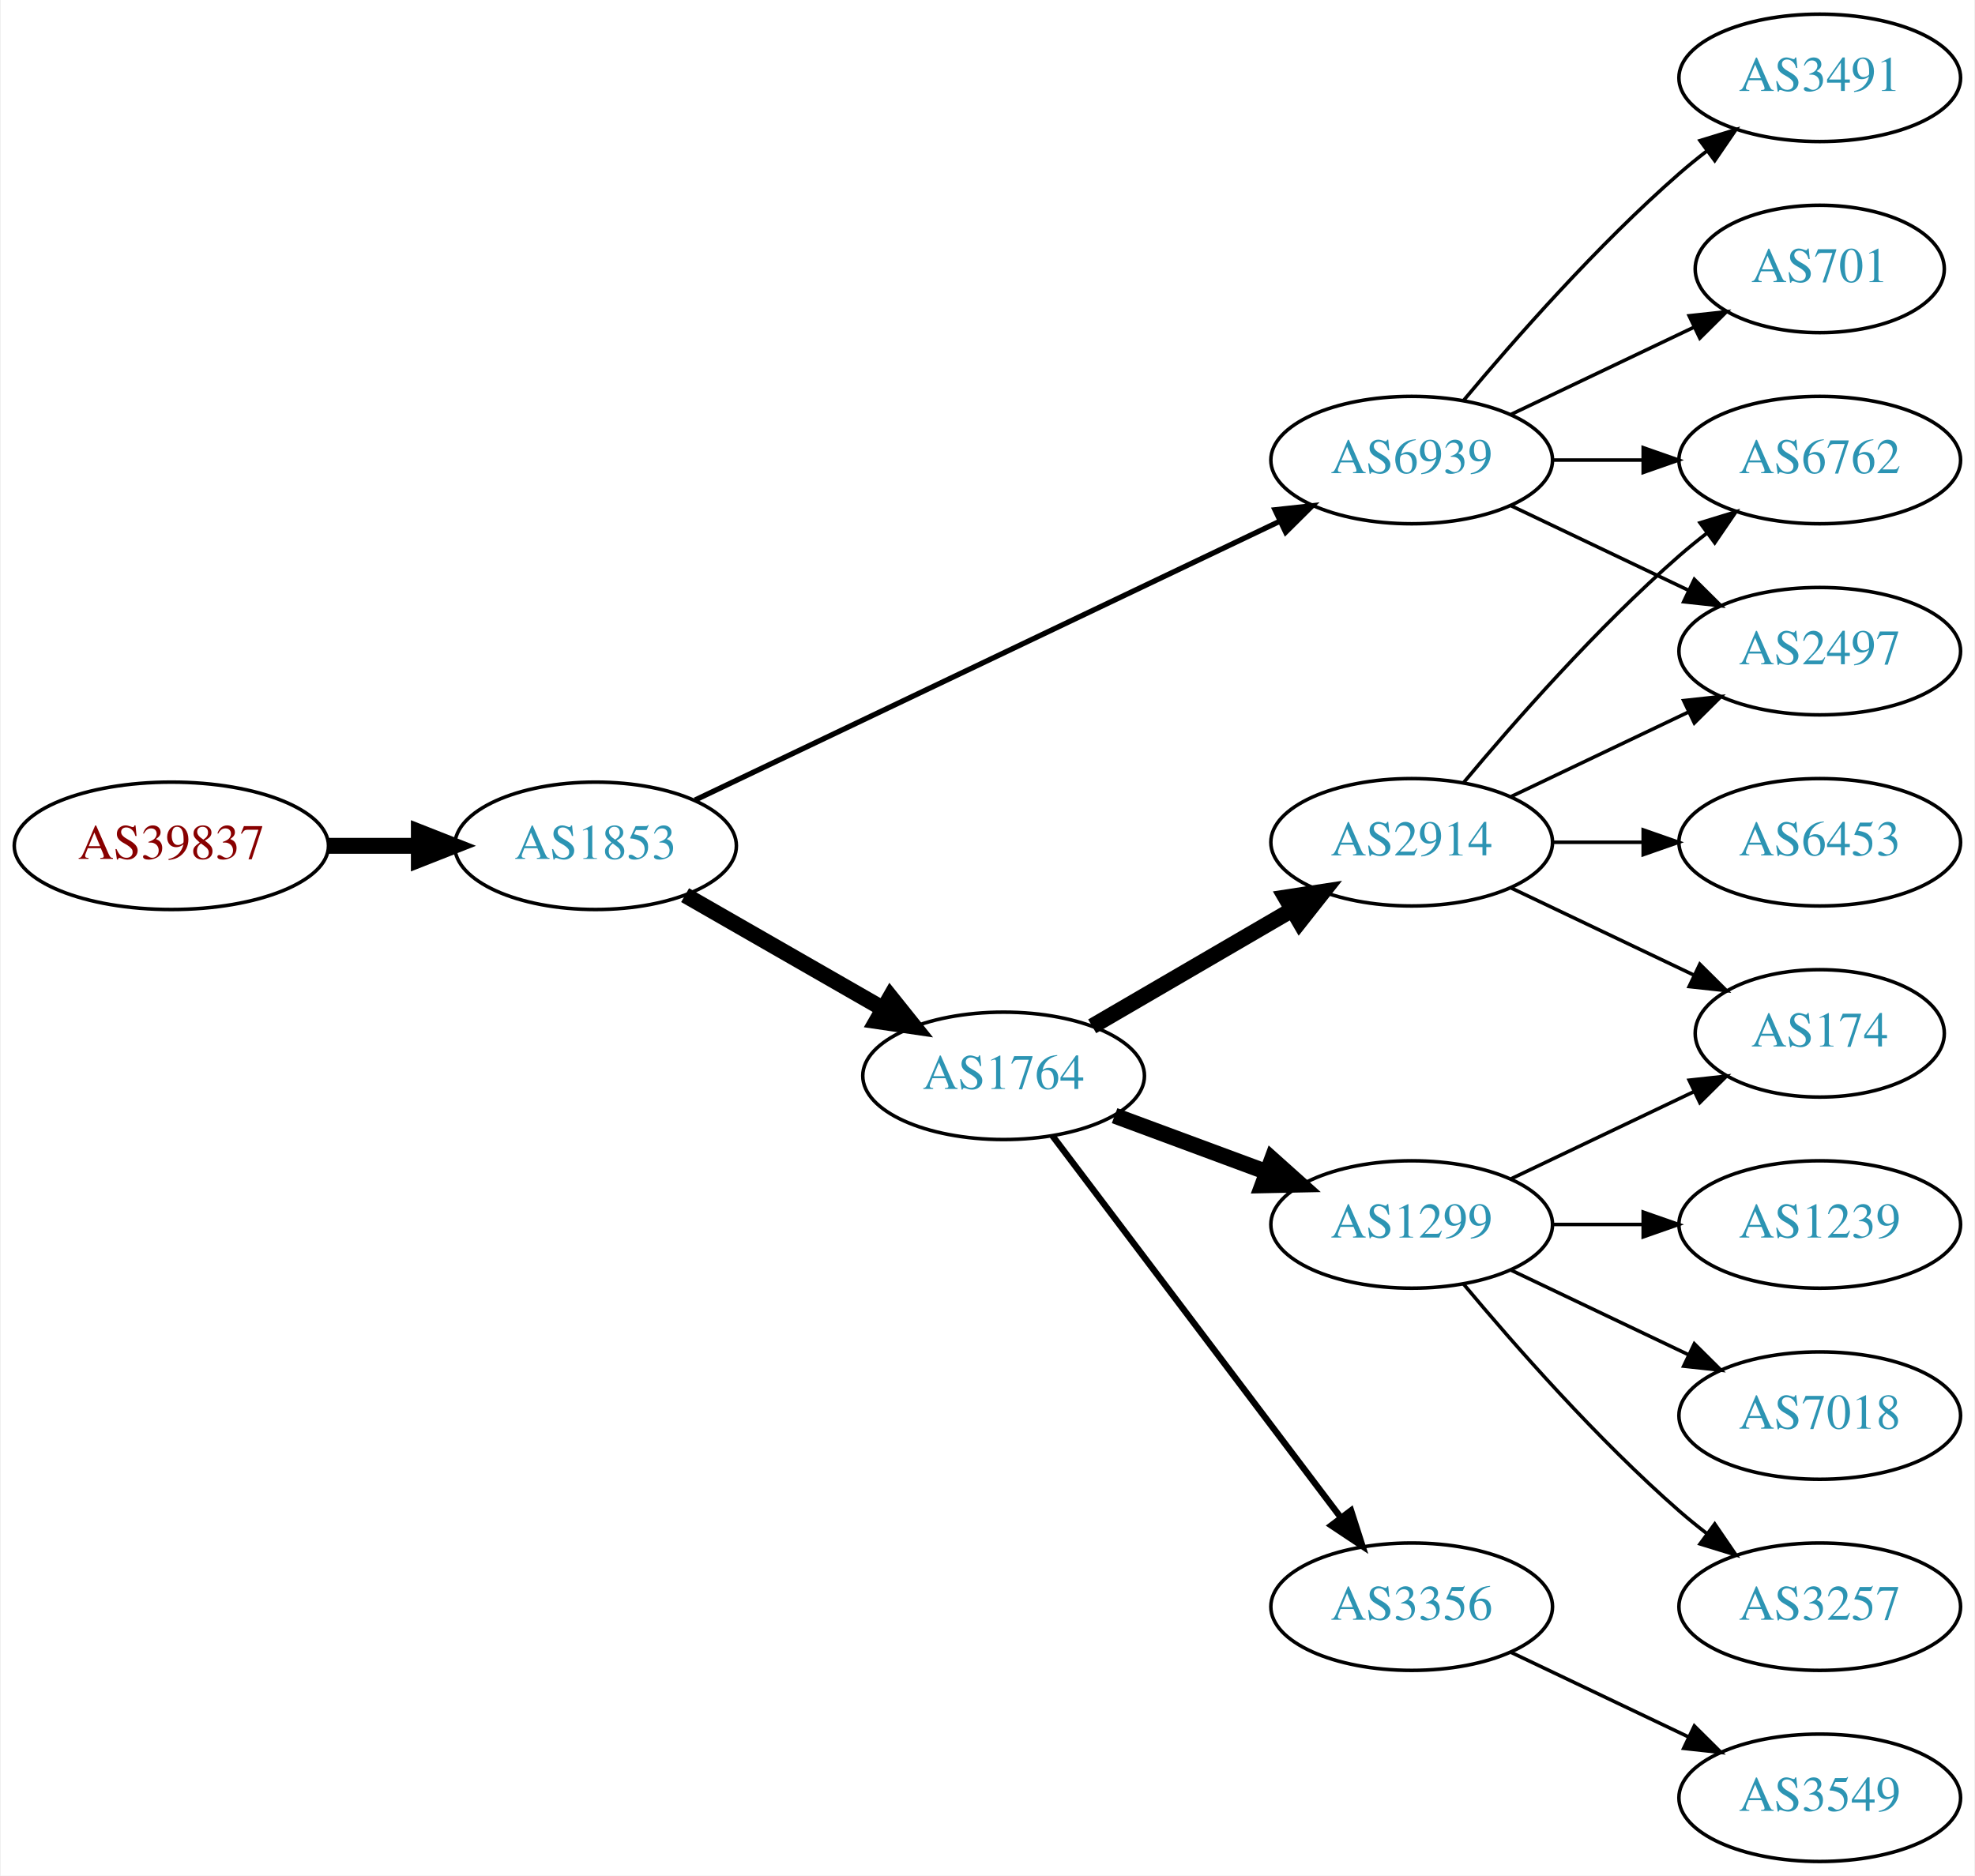
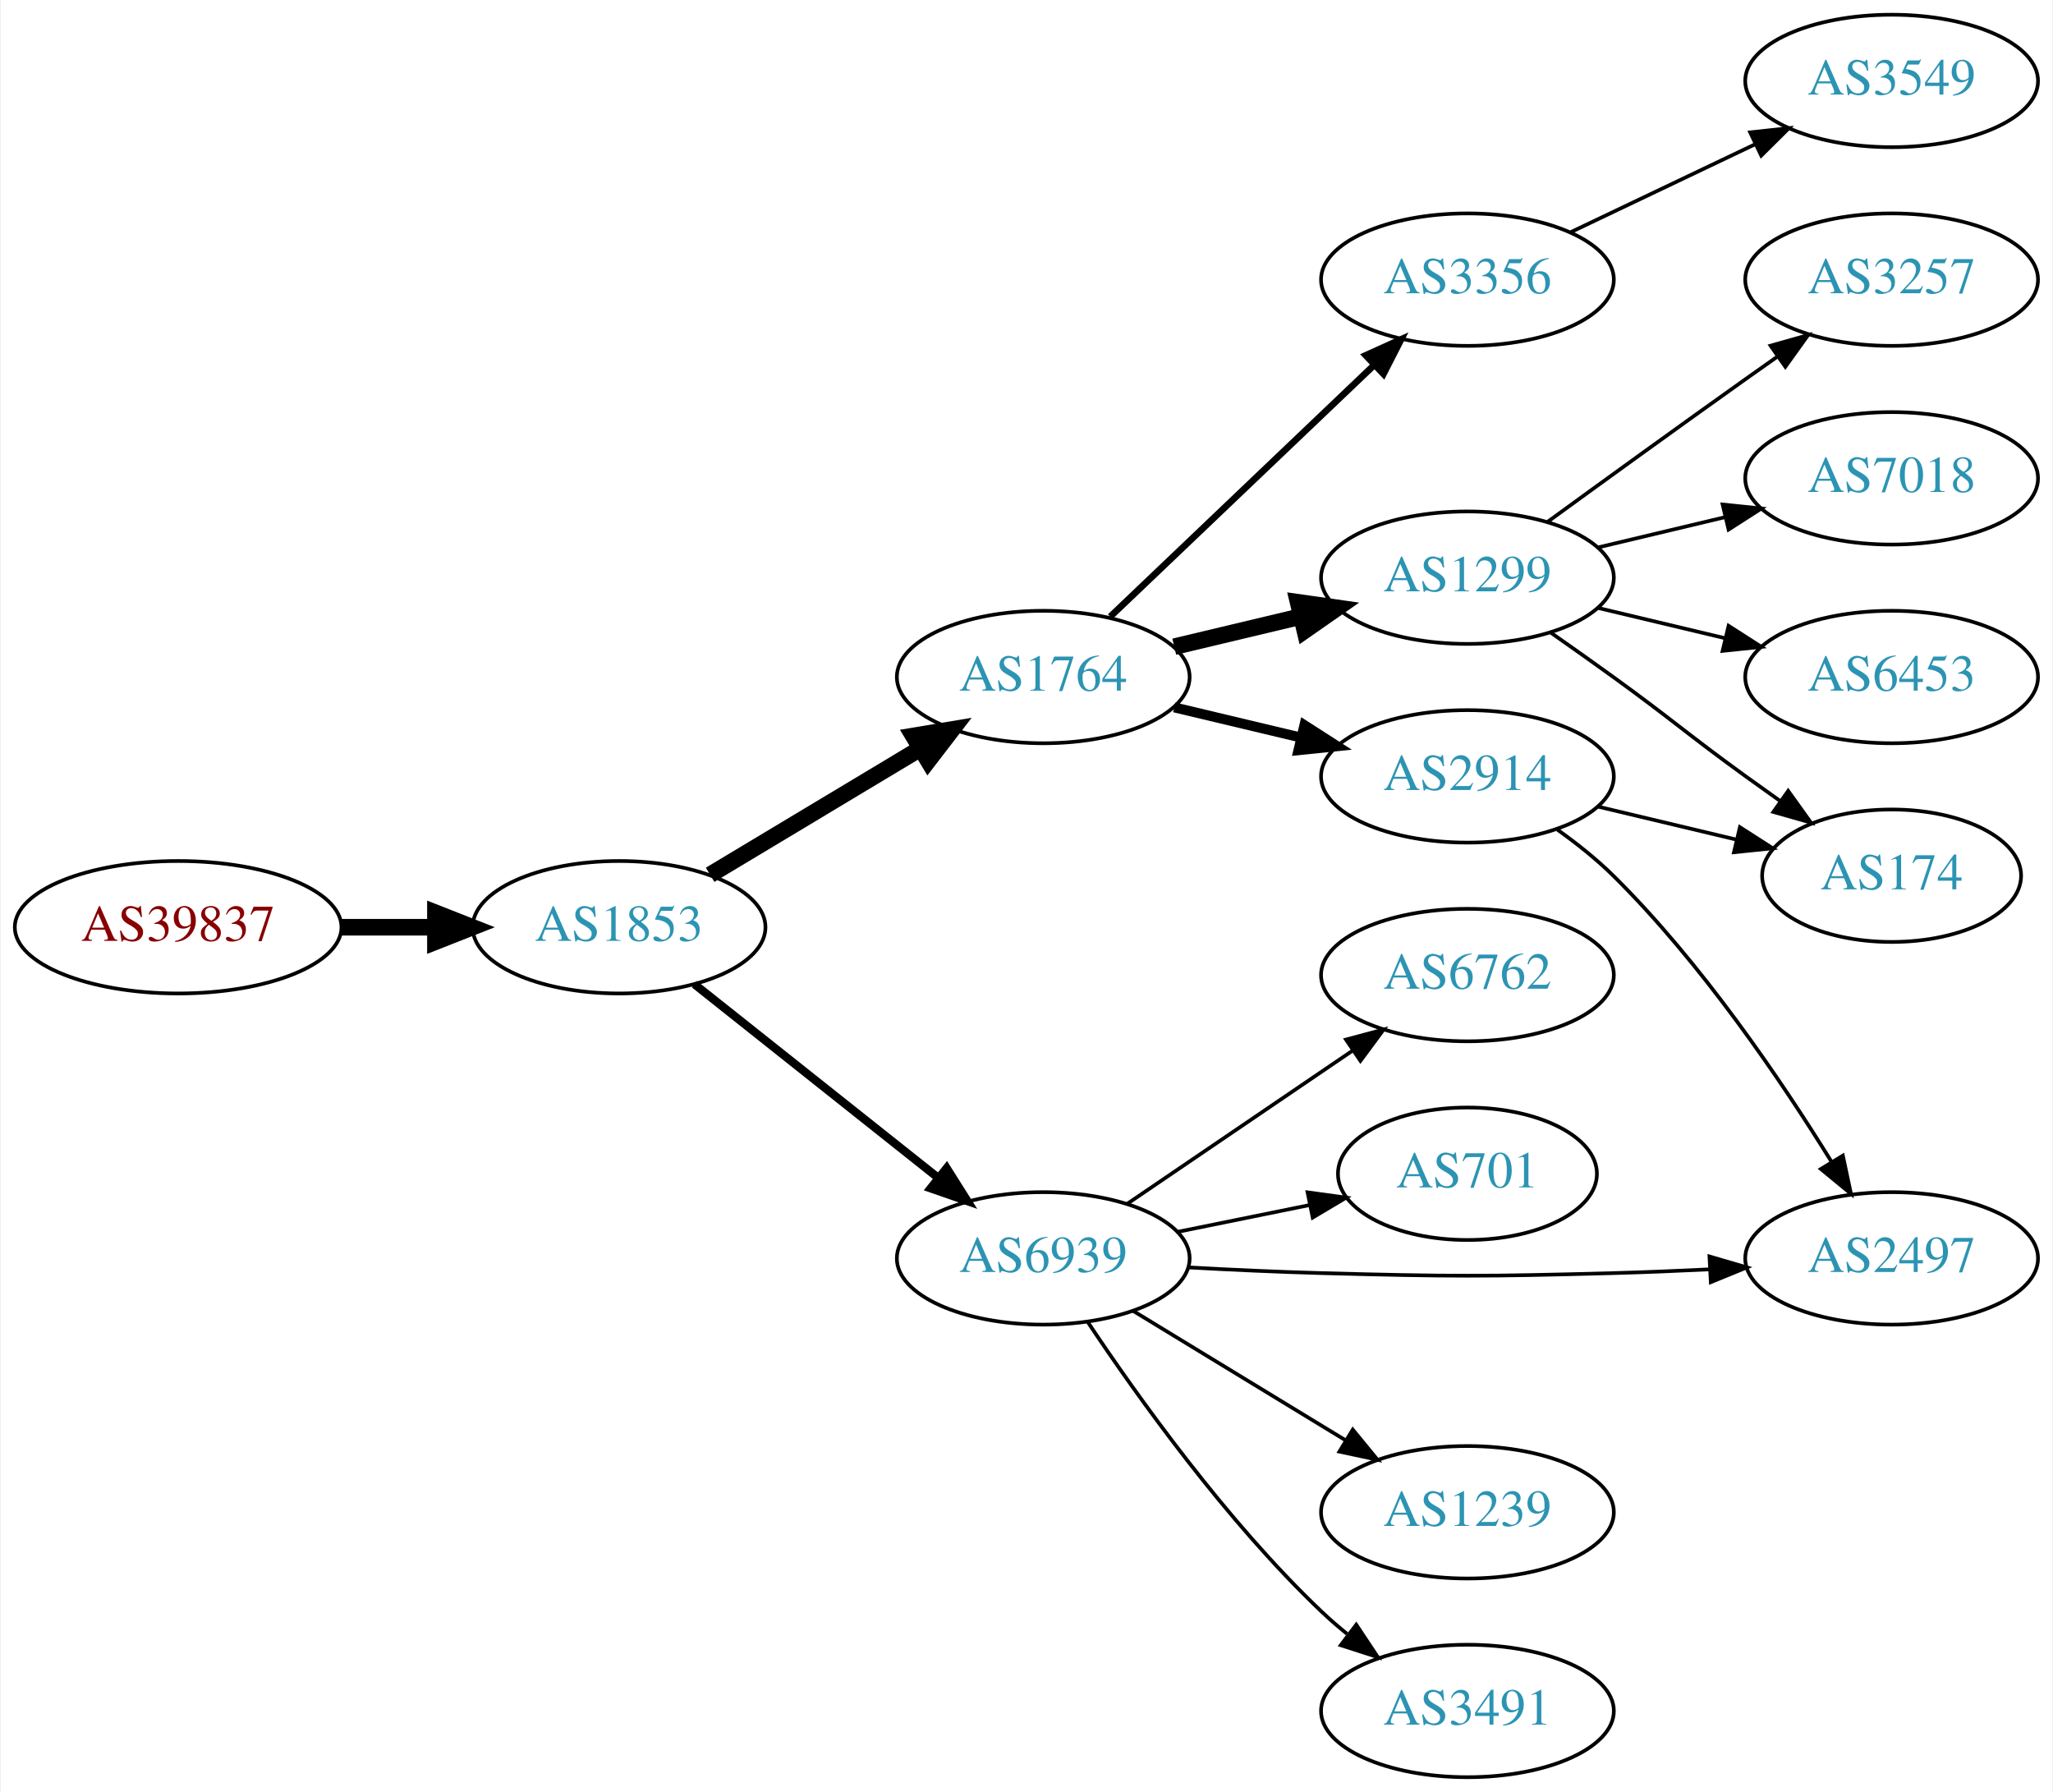
- <svg xmlns="http://www.w3.org/2000/svg" xmlns:xlink="http://www.w3.org/1999/xlink" width="558pt" height="530pt" viewBox="0.00 0.00 557.56 530.00">
-   <g id="graph0" class="graph" transform="scale(1 1) rotate(0) translate(4 526)">
-     <polygon fill="white" stroke="none" points="-4,4 -4,-526 553.564,-526 553.564,4 -4,4" />
+ <svg xmlns="http://www.w3.org/2000/svg" xmlns:xlink="http://www.w3.org/1999/xlink" width="558pt" height="487pt" viewBox="0.00 0.00 557.56 487.00">
+   <g id="graph0" class="graph" transform="scale(1 1) rotate(0) translate(4 483)">
+     <polygon fill="white" stroke="none" points="-4,4 -4,-483 553.564,-483 553.564,4 -4,4" />
    <g id="node1" class="node">
      <g id="a_node1">
        <a xlink:href="/asn/39837" xlink:title="AS39837 ~ MUR [AT]">
-           <ellipse fill="#ffffff" stroke="black" cx="44.196" cy="-287" rx="44.393" ry="18" />
-           <text text-anchor="middle" x="44.196" y="-283.3" font-family="Times,serif" font-size="14.00" fill="#880000">AS39837</text>
+           <ellipse fill="#ffffff" stroke="black" cx="44.196" cy="-231" rx="44.393" ry="18" />
+           <text text-anchor="middle" x="44.196" y="-227.3" font-family="Times,serif" font-size="14.00" fill="#880000">AS39837</text>
        </a>
      </g>
    </g>
    <g id="node2" class="node">
      <g id="a_node2">
        <a xlink:href="/asn/1853" xlink:title="AS1853 ~ ACOnet Backbone [AT]">
-           <ellipse fill="#ffffff" stroke="black" cx="164.039" cy="-287" rx="39.794" ry="18" />
-           <text text-anchor="middle" x="164.039" y="-283.3" font-family="Times,serif" font-size="14.00" fill="#2c94b3">AS1853</text>
+           <ellipse fill="#ffffff" stroke="black" cx="164.039" cy="-231" rx="39.794" ry="18" />
+           <text text-anchor="middle" x="164.039" y="-227.3" font-family="Times,serif" font-size="14.00" fill="#2c94b3">AS1853</text>
        </a>
      </g>
    </g>
    <g id="edge1" class="edge">
-       <path fill="none" stroke="black" stroke-width="4.5" d="M88.407,-287C96.72,-287 105.482,-287 113.965,-287" />
-       <polygon fill="black" stroke="black" stroke-width="4.5" points="114.123,-290.938 124.123,-287 114.123,-283.063 114.123,-290.938" />
+       <path fill="none" stroke="black" stroke-width="4.5" d="M88.407,-231C96.72,-231 105.482,-231 113.965,-231" />
+       <polygon fill="black" stroke="black" stroke-width="4.5" points="114.123,-234.938 124.123,-231 114.123,-227.063 114.123,-234.938" />
    </g>
    <g id="node3" class="node">
      <g id="a_node3">
        <a xlink:href="/asn/1764" xlink:title="AS1764 ~ NEXTLAYER-AS [AT]">
-           <ellipse fill="#ffffff" stroke="black" cx="279.332" cy="-222" rx="39.794" ry="18" />
-           <text text-anchor="middle" x="279.332" y="-218.3" font-family="Times,serif" font-size="14.00" fill="#2c94b3">AS1764</text>
+           <ellipse fill="#ffffff" stroke="black" cx="279.332" cy="-299" rx="39.794" ry="18" />
+           <text text-anchor="middle" x="279.332" y="-295.3" font-family="Times,serif" font-size="14.00" fill="#2c94b3">AS1764</text>
        </a>
      </g>
    </g>
    <g id="edge2" class="edge">
-       <path fill="none" stroke="black" stroke-width="4.5" d="M189.343,-273.056C205.621,-263.717 227.257,-251.303 245.119,-241.055" />
-       <polygon fill="black" stroke="black" stroke-width="4.5" points="247.353,-244.313 254.068,-235.921 243.434,-237.482 247.353,-244.313" />
+       <path fill="none" stroke="black" stroke-width="4.5" d="M188.789,-245.255C205.405,-255.229 227.801,-268.671 246.038,-279.617" />
+       <polygon fill="black" stroke="black" stroke-width="4.5" points="244.012,-282.993 254.613,-284.764 248.065,-276.241 244.012,-282.993" />
    </g>
    <g id="node4" class="node">
      <g id="a_node4">
        <a xlink:href="/asn/6939" xlink:title="AS6939 ~ Hurricane Electric LLC [US]">
-           <ellipse fill="#ffffff" stroke="black" cx="394.625" cy="-396" rx="39.794" ry="18" />
-           <text text-anchor="middle" x="394.625" y="-392.3" font-family="Times,serif" font-size="14.00" fill="#2c94b3">AS6939</text>
+           <ellipse fill="#ffffff" stroke="black" cx="279.332" cy="-141" rx="39.794" ry="18" />
+           <text text-anchor="middle" x="279.332" y="-137.3" font-family="Times,serif" font-size="14.00" fill="#2c94b3">AS6939</text>
        </a>
      </g>
    </g>
    <g id="edge3" class="edge">
-       <path fill="none" stroke="black" stroke-width="1.5" d="M192.158,-299.932C233.23,-319.517 311.279,-356.734 357.244,-378.652" />
-       <polygon fill="black" stroke="black" stroke-width="1.5" points="356.008,-381.94 366.54,-383.085 359.021,-375.622 356.008,-381.94" />
+       <path fill="none" stroke="black" stroke-width="2.25" d="M184.514,-215.528C202.753,-201.04 230.195,-179.24 250.695,-162.954" />
+       <polygon fill="black" stroke="black" stroke-width="2.25" points="253.078,-165.532 258.731,-156.571 248.724,-160.051 253.078,-165.532" />
    </g>
    <g id="node5" class="node">
      <g id="a_node5">
-         <a xlink:href="/asn/2914" xlink:title="AS2914 ~ NTT America, Inc. [US]">
-           <ellipse fill="#ffffff" stroke="black" cx="394.625" cy="-288" rx="39.794" ry="18" />
-           <text text-anchor="middle" x="394.625" y="-284.3" font-family="Times,serif" font-size="14.00" fill="#2c94b3">AS2914</text>
+         <a xlink:href="/asn/1299" xlink:title="AS1299 ~ Telia Carrier [EU]">
+           <ellipse fill="#ffffff" stroke="black" cx="394.625" cy="-326" rx="39.794" ry="18" />
+           <text text-anchor="middle" x="394.625" y="-322.3" font-family="Times,serif" font-size="14.00" fill="#2c94b3">AS1299</text>
        </a>
      </g>
    </g>
    <g id="edge4" class="edge">
-       <path fill="none" stroke="black" stroke-width="4.5" d="M304.358,-235.997C320.73,-245.535 342.618,-258.285 360.622,-268.774" />
-       <polygon fill="black" stroke="black" stroke-width="4.5" points="359.01,-272.392 369.633,-274.023 362.974,-265.587 359.01,-272.392" />
+       <path fill="none" stroke="black" stroke-width="4.5" d="M314.939,-307.248C325.81,-309.838 337.964,-312.735 349.407,-315.462" />
+       <polygon fill="black" stroke="black" stroke-width="4.5" points="348.589,-319.315 359.229,-317.803 350.415,-311.654 348.589,-319.315" />
    </g>
    <g id="node6" class="node">
      <g id="a_node6">
-         <a xlink:href="/asn/1299" xlink:title="AS1299 ~ Telia Carrier [EU]">
-           <ellipse fill="#ffffff" stroke="black" cx="394.625" cy="-180" rx="39.794" ry="18" />
-           <text text-anchor="middle" x="394.625" y="-176.3" font-family="Times,serif" font-size="14.00" fill="#2c94b3">AS1299</text>
+         <a xlink:href="/asn/2914" xlink:title="AS2914 ~ NTT America, Inc. [US]">
+           <ellipse fill="#ffffff" stroke="black" cx="394.625" cy="-272" rx="39.794" ry="18" />
+           <text text-anchor="middle" x="394.625" y="-268.3" font-family="Times,serif" font-size="14.00" fill="#2c94b3">AS2914</text>
        </a>
      </g>
    </g>
    <g id="edge5" class="edge">
-       <path fill="none" stroke="black" stroke-width="4.5" d="M310.692,-210.745C323.899,-205.849 339.556,-200.044 353.689,-194.805" />
-       <polygon fill="black" stroke="black" stroke-width="4.5" points="355.173,-198.454 363.18,-191.286 352.435,-191.07 355.173,-198.454" />
+       <path fill="none" stroke="black" stroke-width="2.7" d="M314.939,-290.752C325.81,-288.162 337.964,-285.265 349.407,-282.538" />
+       <polygon fill="black" stroke="black" stroke-width="2.7" points="350.313,-285.92 359.229,-280.197 348.69,-279.111 350.313,-285.92" />
    </g>
    <g id="node7" class="node">
      <g id="a_node7">
        <a xlink:href="/asn/3356" xlink:title="AS3356 ~ Level 3 Parent, LLC [US]">
+           <ellipse fill="#ffffff" stroke="black" cx="394.625" cy="-407" rx="39.794" ry="18" />
+           <text text-anchor="middle" x="394.625" y="-403.3" font-family="Times,serif" font-size="14.00" fill="#2c94b3">AS3356</text>
+         </a>
+       </g>
+     </g>
+     <g id="edge6" class="edge">
+       <path fill="none" stroke="black" stroke-width="1.8" d="M297.538,-315.403C316.614,-333.587 347.534,-363.063 369.131,-383.651" />
+       <polygon fill="black" stroke="black" stroke-width="1.8" points="366.974,-386.43 376.627,-390.797 371.804,-381.363 366.974,-386.43" />
+     </g>
+     <g id="node12" class="node">
+       <g id="a_node12">
+         <a xlink:href="/asn/3491" xlink:title="AS3491 ~ PCCW Global, Inc. [US]">
+           <ellipse fill="#ffffff" stroke="black" cx="394.625" cy="-18" rx="39.794" ry="18" />
+           <text text-anchor="middle" x="394.625" y="-14.3" font-family="Times,serif" font-size="14.00" fill="#2c94b3">AS3491</text>
+         </a>
+       </g>
+     </g>
+     <g id="edge11" class="edge">
+       <path fill="none" stroke="black" d="M291.374,-123.789C304.866,-103.542 329.112,-69.576 354.978,-45 357.147,-42.939 359.486,-40.916 361.9,-38.961" />
+       <polygon fill="black" stroke="black" points="364.405,-41.455 370.267,-32.63 360.181,-35.873 364.405,-41.455" />
+     </g>
+     <g id="node13" class="node">
+       <g id="a_node13">
+         <a xlink:href="/asn/6762" xlink:title="AS6762 ~ TELECOM ITALIA SPARKLE S.p.A. [IT]">
+           <ellipse fill="#ffffff" stroke="black" cx="394.625" cy="-218" rx="39.794" ry="18" />
+           <text text-anchor="middle" x="394.625" y="-214.3" font-family="Times,serif" font-size="14.00" fill="#2c94b3">AS6762</text>
+         </a>
+       </g>
+     </g>
+     <g id="edge12" class="edge">
+       <path fill="none" stroke="black" d="M302.176,-155.846C319.573,-167.67 344.12,-184.354 363.403,-197.46" />
+       <polygon fill="black" stroke="black" points="361.61,-200.473 371.848,-203.199 365.544,-194.683 361.61,-200.473" />
+     </g>
+     <g id="node14" class="node">
+       <g id="a_node14">
+         <a xlink:href="/asn/2497" xlink:title="AS2497 ~ Internet Initiative Japan Inc. [JP]">
+           <ellipse fill="#ffffff" stroke="black" cx="509.918" cy="-141" rx="39.794" ry="18" />
+           <text text-anchor="middle" x="509.918" y="-137.3" font-family="Times,serif" font-size="14.00" fill="#2c94b3">AS2497</text>
+         </a>
+       </g>
+     </g>
+     <g id="edge13" class="edge">
+       <path fill="none" stroke="black" d="M318.674,-138.551C330.327,-137.913 343.172,-137.316 354.978,-137 390.207,-136.057 399.042,-136.057 434.271,-137 442.756,-137.227 451.779,-137.599 460.509,-138.028" />
+       <polygon fill="black" stroke="black" points="460.407,-141.527 470.575,-138.551 460.77,-134.536 460.407,-141.527" />
+     </g>
+     <g id="node15" class="node">
+       <g id="a_node15">
+         <a xlink:href="/asn/701" xlink:title="AS701 ~ UUNET [US]">
+           <ellipse fill="#ffffff" stroke="black" cx="394.625" cy="-164" rx="35.194" ry="18" />
+           <text text-anchor="middle" x="394.625" y="-160.3" font-family="Times,serif" font-size="14.00" fill="#2c94b3">AS701</text>
+         </a>
+       </g>
+     </g>
+     <g id="edge14" class="edge">
+       <path fill="none" stroke="black" d="M315.867,-148.214C327.21,-150.517 339.871,-153.087 351.628,-155.474" />
+       <polygon fill="black" stroke="black" points="351.175,-158.953 361.671,-157.513 352.568,-152.093 351.175,-158.953" />
+     </g>
+     <g id="node16" class="node">
+       <g id="a_node16">
+         <a xlink:href="/asn/1239" xlink:title="AS1239 ~ Sprint [US]">
          <ellipse fill="#ffffff" stroke="black" cx="394.625" cy="-72" rx="39.794" ry="18" />
-           <text text-anchor="middle" x="394.625" y="-68.3" font-family="Times,serif" font-size="14.00" fill="#2c94b3">AS3356</text>
-         </a>
-       </g>
-     </g>
-     <g id="edge6" class="edge">
-       <path fill="none" stroke="black" stroke-width="1.8" d="M293.108,-205.085C312.996,-178.752 351.476,-127.804 374.627,-97.153" />
-       <polygon fill="black" stroke="black" stroke-width="1.8" points="377.487,-99.173 380.722,-89.084 371.902,-94.954 377.487,-99.173" />
+           <text text-anchor="middle" x="394.625" y="-68.3" font-family="Times,serif" font-size="14.00" fill="#2c94b3">AS1239</text>
+         </a>
+       </g>
+     </g>
+     <g id="edge15" class="edge">
+       <path fill="none" stroke="black" d="M303.806,-126.703C320.516,-116.526 343.171,-102.728 361.548,-91.536" />
+       <polygon fill="black" stroke="black" points="363.46,-94.469 370.18,-86.278 359.819,-88.491 363.46,-94.469" />
+     </g>
+     <g id="node8" class="node">
+       <g id="a_node8">
+         <a xlink:href="/asn/7018" xlink:title="AS7018 ~ AT&amp;T Services, Inc. [US]">
+           <ellipse fill="#ffffff" stroke="black" cx="509.918" cy="-353" rx="39.794" ry="18" />
+           <text text-anchor="middle" x="509.918" y="-349.3" font-family="Times,serif" font-size="14.00" fill="#2c94b3">AS7018</text>
+         </a>
+       </g>
+     </g>
+     <g id="edge7" class="edge">
+       <path fill="none" stroke="black" d="M430.232,-334.248C441.103,-336.838 453.257,-339.735 464.7,-342.462" />
+       <polygon fill="black" stroke="black" points="463.983,-345.889 474.522,-344.803 465.606,-339.08 463.983,-345.889" />
    </g>
    <g id="node9" class="node">
      <g id="a_node9">
-         <a xlink:href="/asn/6762" xlink:title="AS6762 ~ TELECOM ITALIA SPARKLE S.p.A. [IT]">
-           <ellipse fill="#ffffff" stroke="black" cx="509.918" cy="-396" rx="39.794" ry="18" />
-           <text text-anchor="middle" x="509.918" y="-392.3" font-family="Times,serif" font-size="14.00" fill="#2c94b3">AS6762</text>
-         </a>
-       </g>
-     </g>
-     <g id="edge19" class="edge">
-       <path fill="none" stroke="black" d="M434.297,-396C442.5,-396 451.264,-396 459.796,-396" />
-       <polygon fill="black" stroke="black" points="460.035,-399.5 470.035,-396 460.035,-392.5 460.035,-399.5" />
-     </g>
-     <g id="node11" class="node">
-       <g id="a_node11">
-         <a xlink:href="/asn/2497" xlink:title="AS2497 ~ Internet Initiative Japan Inc. [JP]">
-           <ellipse fill="#ffffff" stroke="black" cx="509.918" cy="-342" rx="39.794" ry="18" />
-           <text text-anchor="middle" x="509.918" y="-338.3" font-family="Times,serif" font-size="14.00" fill="#2c94b3">AS2497</text>
-         </a>
-       </g>
-     </g>
-     <g id="edge16" class="edge">
-       <path fill="none" stroke="black" d="M422.761,-383.066C437.755,-375.919 456.576,-366.948 472.799,-359.215" />
-       <polygon fill="black" stroke="black" points="474.481,-362.291 482.002,-354.829 471.469,-355.972 474.481,-362.291" />
-     </g>
-     <g id="node16" class="node">
-       <g id="a_node16">
-         <a xlink:href="/asn/3491" xlink:title="AS3491 ~ PCCW Global, Inc. [US]">
-           <ellipse fill="#ffffff" stroke="black" cx="509.918" cy="-504" rx="39.794" ry="18" />
-           <text text-anchor="middle" x="509.918" y="-500.3" font-family="Times,serif" font-size="14.00" fill="#2c94b3">AS3491</text>
-         </a>
-       </g>
-     </g>
-     <g id="edge17" class="edge">
-       <path fill="none" stroke="black" d="M409.255,-412.817C423.537,-429.929 447.084,-456.745 470.271,-477 472.737,-479.154 475.375,-481.294 478.073,-483.372" />
-       <polygon fill="black" stroke="black" points="476.098,-486.264 486.227,-489.37 480.246,-480.625 476.098,-486.264" />
-     </g>
-     <g id="node17" class="node">
-       <g id="a_node17">
-         <a xlink:href="/asn/701" xlink:title="AS701 ~ UUNET [US]">
-           <ellipse fill="#ffffff" stroke="black" cx="509.918" cy="-450" rx="35.194" ry="18" />
-           <text text-anchor="middle" x="509.918" y="-446.3" font-family="Times,serif" font-size="14.00" fill="#2c94b3">AS701</text>
-         </a>
-       </g>
-     </g>
-     <g id="edge18" class="edge">
-       <path fill="none" stroke="black" d="M422.761,-408.934C438.193,-416.29 457.678,-425.577 474.213,-433.459" />
-       <polygon fill="black" stroke="black" points="473.022,-436.768 483.555,-437.911 476.034,-430.449 473.022,-436.768" />
-     </g>
-     <g id="node8" class="node">
-       <g id="a_node8">
        <a xlink:href="/asn/6453" xlink:title="AS6453 ~ TATA COMMUNICATIONS (AMERICA) INC [US]">
-           <ellipse fill="#ffffff" stroke="black" cx="509.918" cy="-288" rx="39.794" ry="18" />
-           <text text-anchor="middle" x="509.918" y="-284.3" font-family="Times,serif" font-size="14.00" fill="#2c94b3">AS6453</text>
-         </a>
-       </g>
-     </g>
-     <g id="edge7" class="edge">
-       <path fill="none" stroke="black" d="M434.297,-288C442.5,-288 451.264,-288 459.796,-288" />
-       <polygon fill="black" stroke="black" points="460.035,-291.5 470.035,-288 460.035,-284.5 460.035,-291.5" />
+           <ellipse fill="#ffffff" stroke="black" cx="509.918" cy="-299" rx="39.794" ry="18" />
+           <text text-anchor="middle" x="509.918" y="-295.3" font-family="Times,serif" font-size="14.00" fill="#2c94b3">AS6453</text>
+         </a>
+       </g>
    </g>
    <g id="edge8" class="edge">
-       <path fill="none" stroke="black" d="M409.255,-304.817C423.537,-321.929 447.084,-348.745 470.271,-369 472.737,-371.154 475.375,-373.294 478.073,-375.372" />
-       <polygon fill="black" stroke="black" points="476.098,-378.264 486.227,-381.37 480.246,-372.625 476.098,-378.264" />
+       <path fill="none" stroke="black" d="M430.232,-317.752C441.103,-315.162 453.257,-312.265 464.7,-309.538" />
+       <polygon fill="black" stroke="black" points="465.606,-312.92 474.522,-307.197 463.983,-306.111 465.606,-312.92" />
    </g>
    <g id="node10" class="node">
      <g id="a_node10">
        <a xlink:href="/asn/174" xlink:title="AS174 ~ Cogent Communications [US]">
-           <ellipse fill="#ffffff" stroke="black" cx="509.918" cy="-234" rx="35.194" ry="18" />
-           <text text-anchor="middle" x="509.918" y="-230.3" font-family="Times,serif" font-size="14.00" fill="#2c94b3">AS174</text>
+           <ellipse fill="#ffffff" stroke="black" cx="509.918" cy="-245" rx="35.194" ry="18" />
+           <text text-anchor="middle" x="509.918" y="-241.3" font-family="Times,serif" font-size="14.00" fill="#2c94b3">AS174</text>
        </a>
      </g>
    </g>
    <g id="edge9" class="edge">
-       <path fill="none" stroke="black" d="M422.761,-275.066C438.193,-267.71 457.678,-258.423 474.213,-250.541" />
-       <polygon fill="black" stroke="black" points="476.034,-253.551 483.555,-246.089 473.022,-247.232 476.034,-253.551" />
+       <path fill="none" stroke="black" d="M417.382,-310.991C422.916,-307.121 428.835,-302.936 434.271,-299 450.471,-287.271 454.071,-283.729 470.271,-272 473.3,-269.807 476.479,-267.537 479.657,-265.287" />
+       <polygon fill="black" stroke="black" points="481.799,-268.059 487.968,-259.445 477.774,-262.333 481.799,-268.059" />
+     </g>
+     <g id="node11" class="node">
+       <g id="a_node11">
+         <a xlink:href="/asn/3257" xlink:title="AS3257 ~ GTT [DE]">
+           <ellipse fill="#ffffff" stroke="black" cx="509.918" cy="-407" rx="39.794" ry="18" />
+           <text text-anchor="middle" x="509.918" y="-403.3" font-family="Times,serif" font-size="14.00" fill="#2c94b3">AS3257</text>
+         </a>
+       </g>
    </g>
    <g id="edge10" class="edge">
-       <path fill="none" stroke="black" d="M422.761,-300.934C437.755,-308.081 456.576,-317.052 472.799,-324.785" />
-       <polygon fill="black" stroke="black" points="471.469,-328.028 482.002,-329.171 474.481,-321.709 471.469,-328.028" />
-     </g>
-     <g id="edge12" class="edge">
-       <path fill="none" stroke="black" d="M422.761,-192.934C438.193,-200.29 457.678,-209.577 474.213,-217.459" />
-       <polygon fill="black" stroke="black" points="473.022,-220.768 483.555,-221.911 476.034,-214.449 473.022,-220.768" />
-     </g>
-     <g id="node12" class="node">
-       <g id="a_node12">
-         <a xlink:href="/asn/1239" xlink:title="AS1239 ~ Sprint [US]">
-           <ellipse fill="#ffffff" stroke="black" cx="509.918" cy="-180" rx="39.794" ry="18" />
-           <text text-anchor="middle" x="509.918" y="-176.3" font-family="Times,serif" font-size="14.00" fill="#2c94b3">AS1239</text>
-         </a>
-       </g>
-     </g>
-     <g id="edge11" class="edge">
-       <path fill="none" stroke="black" d="M434.297,-180C442.5,-180 451.264,-180 459.796,-180" />
-       <polygon fill="black" stroke="black" points="460.035,-183.5 470.035,-180 460.035,-176.5 460.035,-183.5" />
-     </g>
-     <g id="node13" class="node">
-       <g id="a_node13">
-         <a xlink:href="/asn/7018" xlink:title="AS7018 ~ AT&amp;T Services, Inc. [US]">
-           <ellipse fill="#ffffff" stroke="black" cx="509.918" cy="-126" rx="39.794" ry="18" />
-           <text text-anchor="middle" x="509.918" y="-122.3" font-family="Times,serif" font-size="14.00" fill="#2c94b3">AS7018</text>
-         </a>
-       </g>
-     </g>
-     <g id="edge13" class="edge">
-       <path fill="none" stroke="black" d="M422.761,-167.066C437.755,-159.919 456.576,-150.948 472.799,-143.215" />
-       <polygon fill="black" stroke="black" points="474.481,-146.291 482.002,-138.829 471.469,-139.972 474.481,-146.291" />
-     </g>
-     <g id="node14" class="node">
-       <g id="a_node14">
-         <a xlink:href="/asn/3257" xlink:title="AS3257 ~ GTT [DE]">
-           <ellipse fill="#ffffff" stroke="black" cx="509.918" cy="-72" rx="39.794" ry="18" />
-           <text text-anchor="middle" x="509.918" y="-68.3" font-family="Times,serif" font-size="14.00" fill="#2c94b3">AS3257</text>
-         </a>
-       </g>
-     </g>
-     <g id="edge14" class="edge">
-       <path fill="none" stroke="black" d="M409.255,-163.183C423.537,-146.071 447.084,-119.255 470.271,-99 472.737,-96.846 475.375,-94.706 478.073,-92.628" />
-       <polygon fill="black" stroke="black" points="480.246,-95.375 486.227,-86.63 476.098,-89.736 480.246,-95.375" />
-     </g>
-     <g id="node15" class="node">
-       <g id="a_node15">
+       <path fill="none" stroke="black" d="M416.473,-341.222C431.407,-352.091 452.02,-367.025 470.271,-380 473.091,-382.005 476.034,-384.085 478.983,-386.159" />
+       <polygon fill="black" stroke="black" points="477.01,-389.05 487.207,-391.926 481.029,-383.319 477.01,-389.05" />
+     </g>
+     <g id="edge17" class="edge">
+       <path fill="none" stroke="black" d="M430.232,-263.752C442.026,-260.942 455.331,-257.771 467.599,-254.847" />
+       <polygon fill="black" stroke="black" points="468.687,-258.186 477.604,-252.463 467.065,-251.376 468.687,-258.186" />
+     </g>
+     <g id="edge18" class="edge">
+       <path fill="none" stroke="black" d="M419.105,-257.498C424.366,-253.744 429.728,-249.485 434.271,-245 458.179,-221.394 479.881,-189.402 493.645,-167.159" />
+       <polygon fill="black" stroke="black" points="496.664,-168.932 498.867,-158.569 490.682,-165.296 496.664,-168.932" />
+     </g>
+     <g id="node17" class="node">
+       <g id="a_node17">
        <a xlink:href="/asn/3549" xlink:title="AS3549 ~ Level 3 Parent, LLC [US]">
-           <ellipse fill="#ffffff" stroke="black" cx="509.918" cy="-18" rx="39.794" ry="18" />
-           <text text-anchor="middle" x="509.918" y="-14.3" font-family="Times,serif" font-size="14.00" fill="#2c94b3">AS3549</text>
-         </a>
-       </g>
-     </g>
-     <g id="edge15" class="edge">
-       <path fill="none" stroke="black" d="M422.761,-59.066C437.755,-51.919 456.576,-42.948 472.799,-35.215" />
-       <polygon fill="black" stroke="black" points="474.481,-38.291 482.002,-30.829 471.469,-31.972 474.481,-38.291" />
+           <ellipse fill="#ffffff" stroke="black" cx="509.918" cy="-461" rx="39.794" ry="18" />
+           <text text-anchor="middle" x="509.918" y="-457.3" font-family="Times,serif" font-size="14.00" fill="#2c94b3">AS3549</text>
+         </a>
+       </g>
+     </g>
+     <g id="edge16" class="edge">
+       <path fill="none" stroke="black" d="M422.761,-419.934C437.755,-427.081 456.576,-436.052 472.799,-443.785" />
+       <polygon fill="black" stroke="black" points="471.469,-447.028 482.002,-448.171 474.481,-440.709 471.469,-447.028" />
    </g>
  </g>
</svg>
